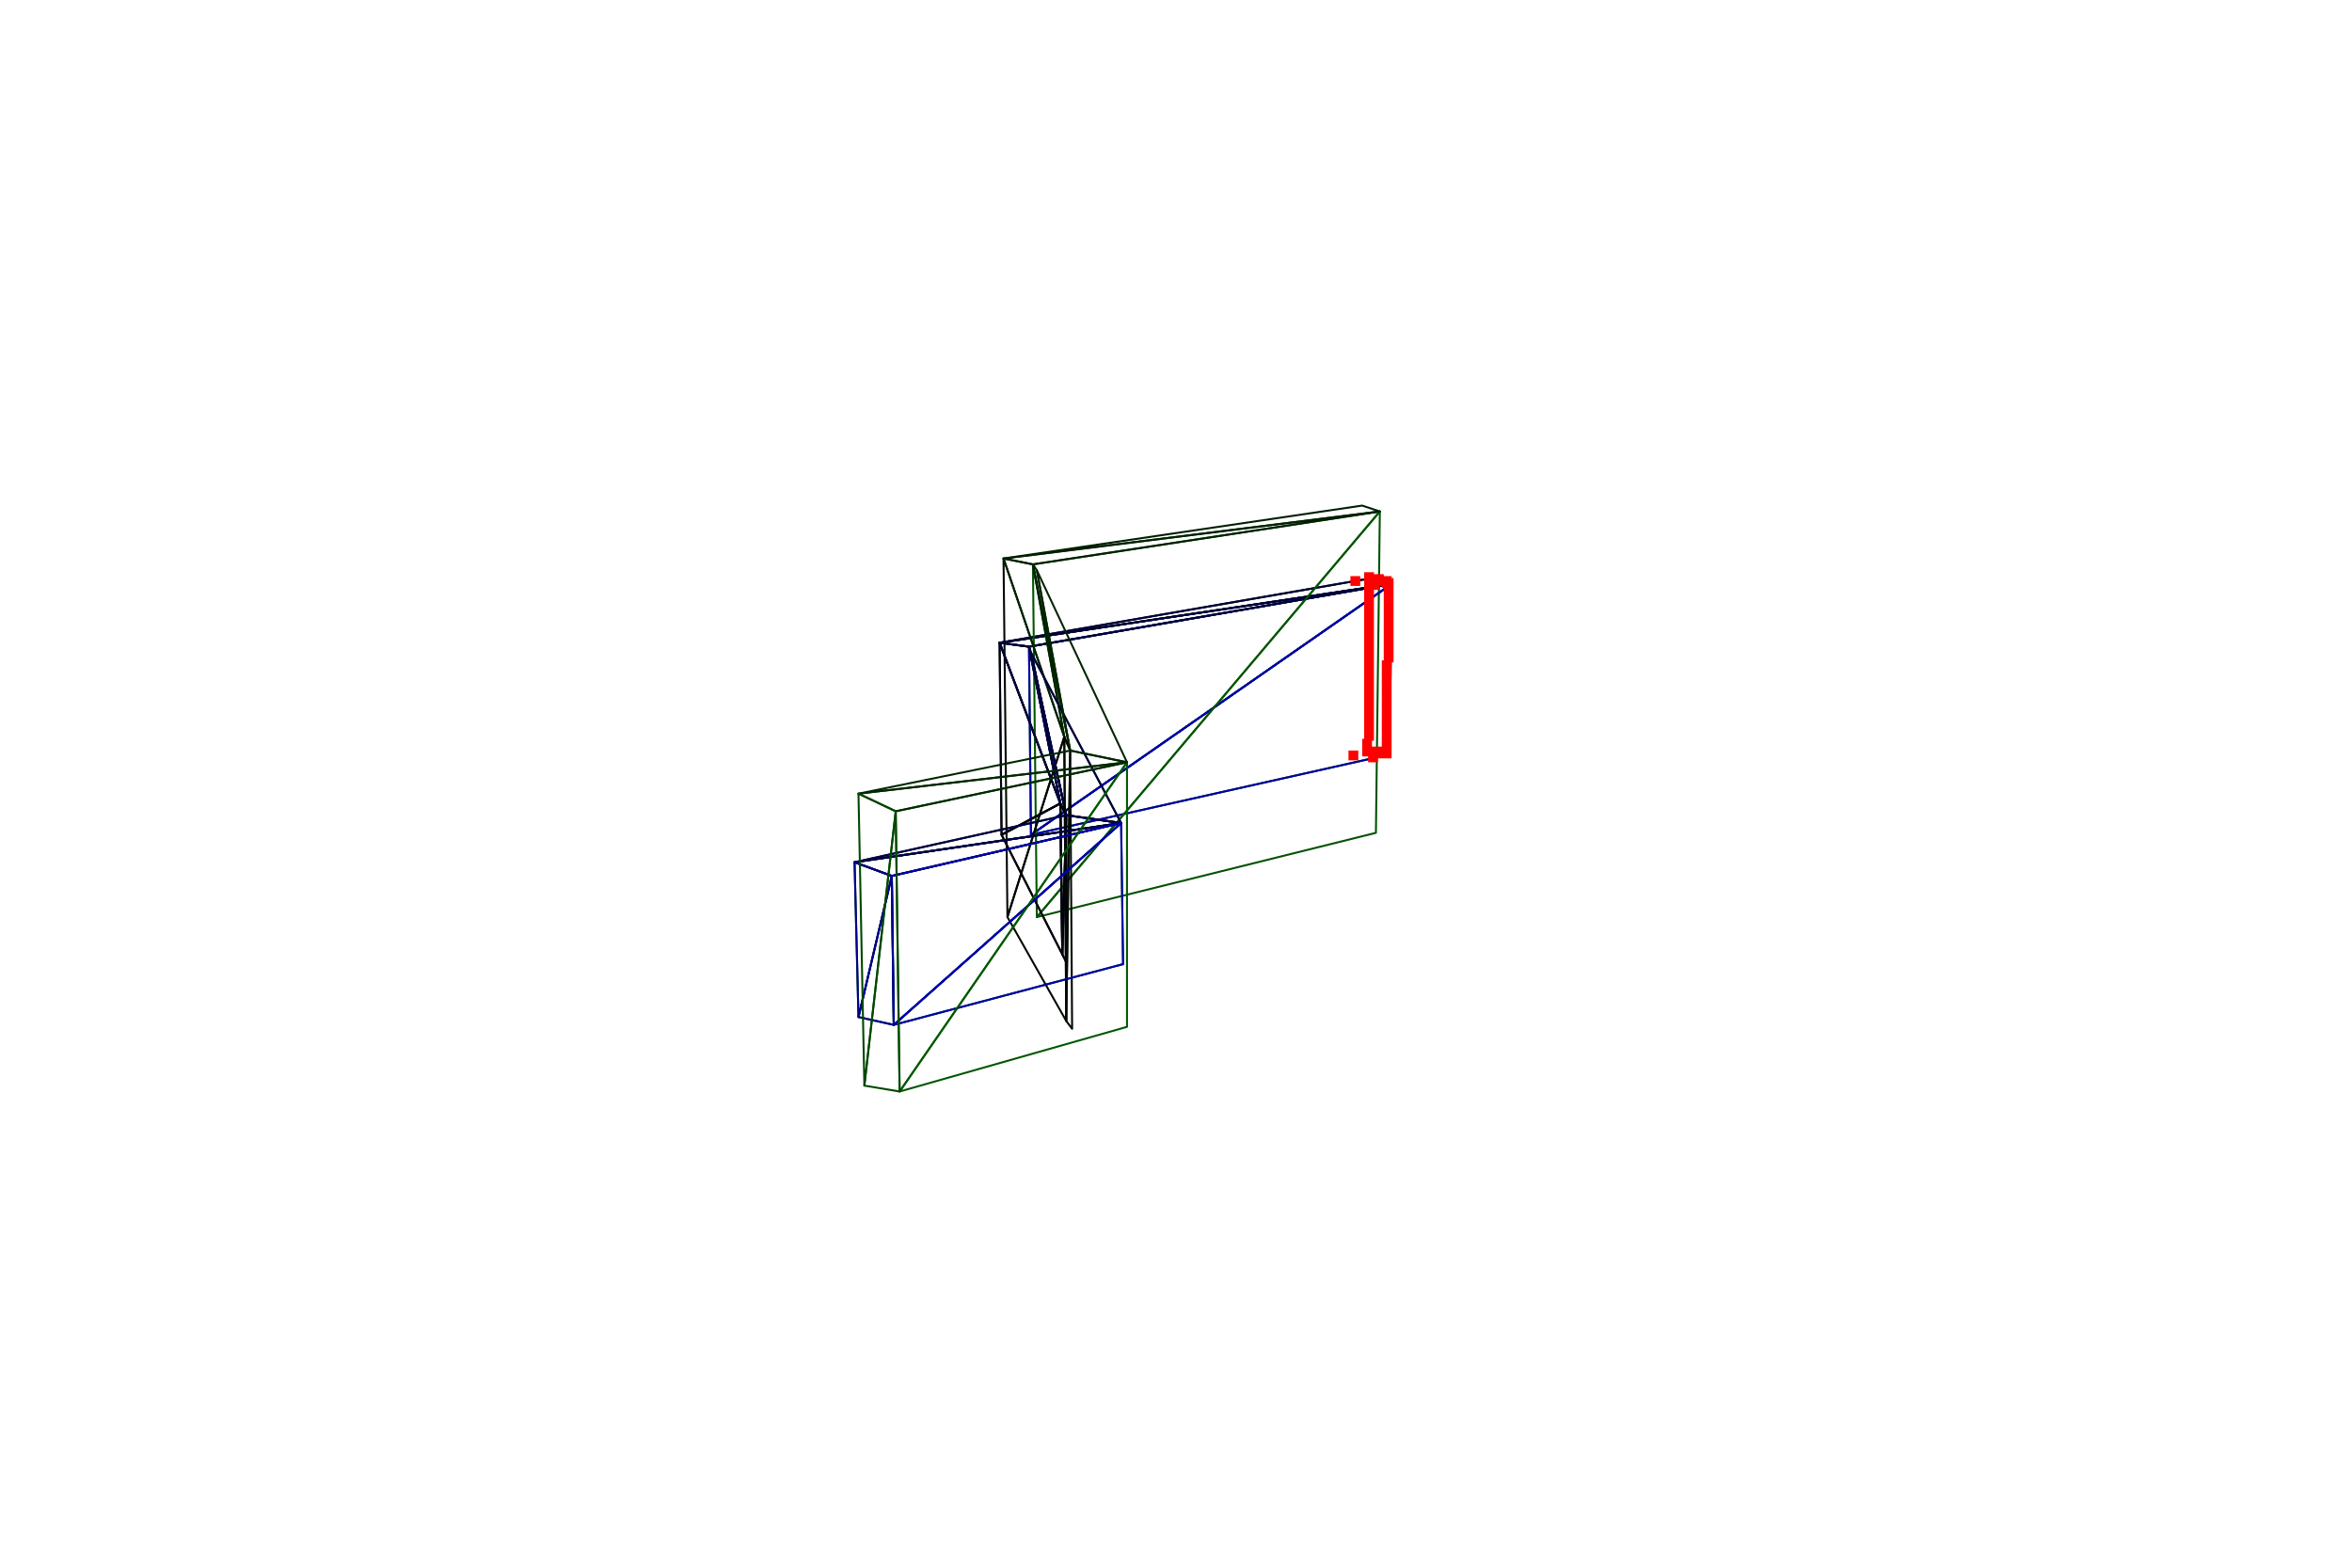
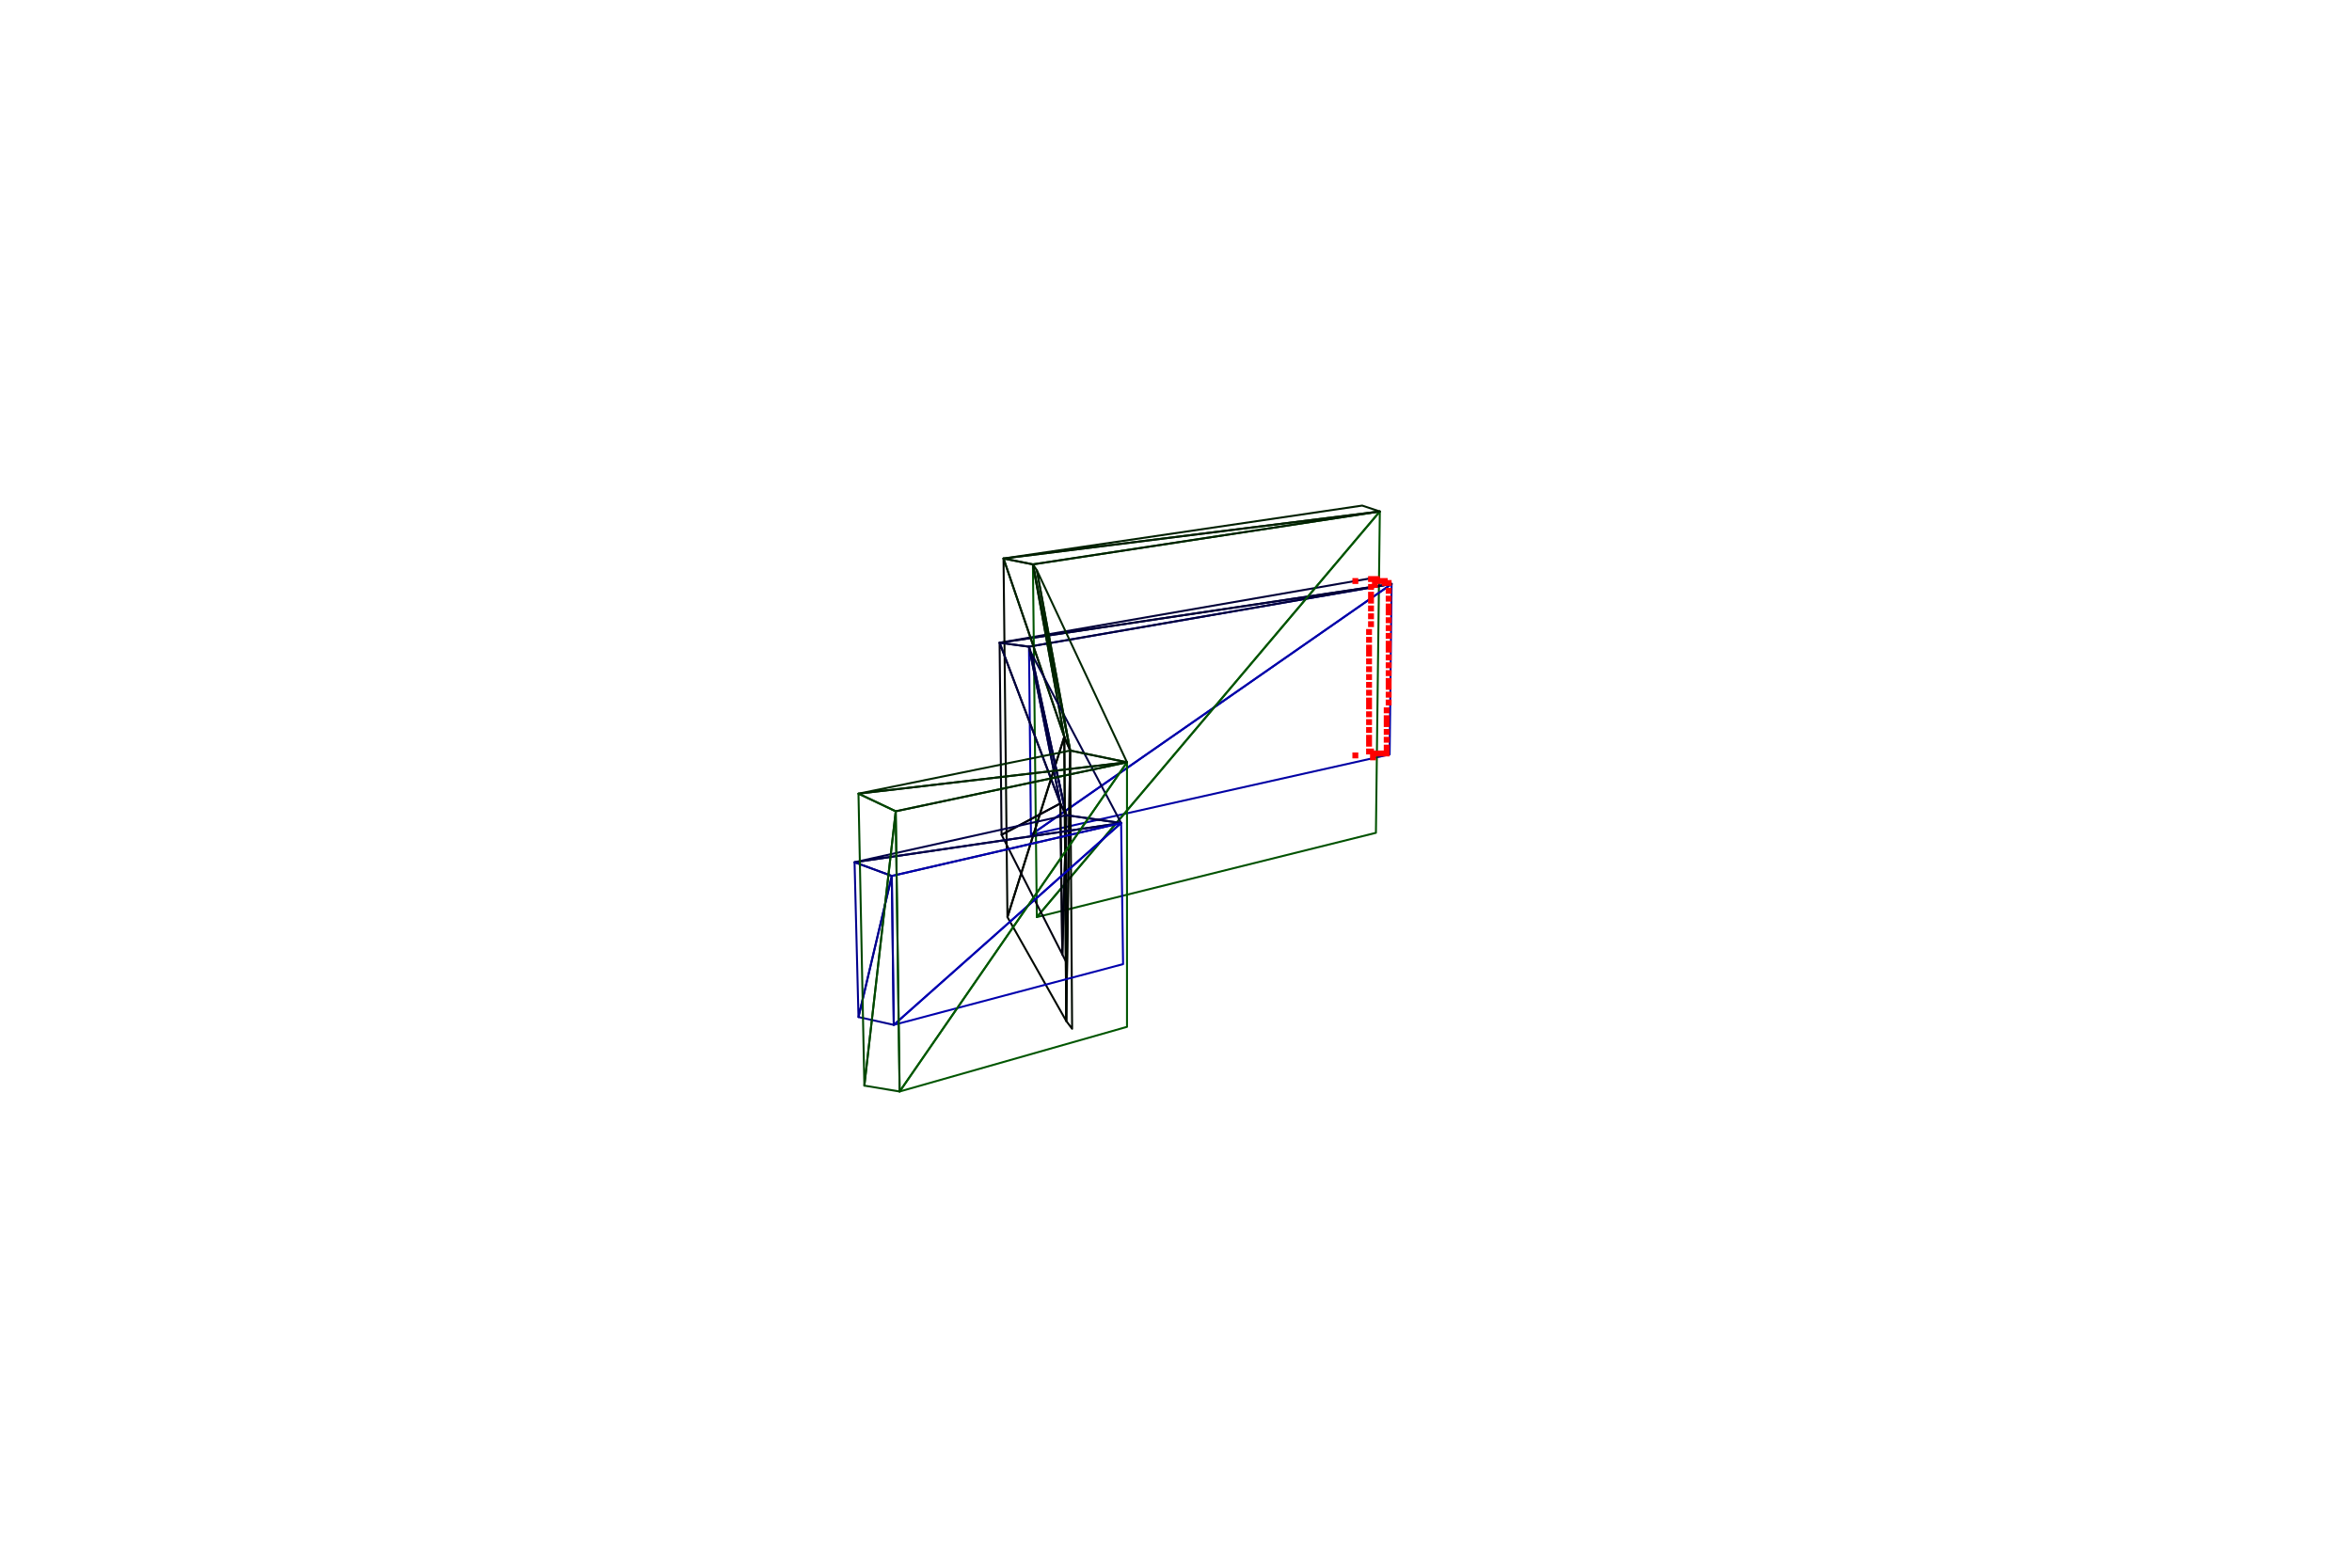
<svg xmlns="http://www.w3.org/2000/svg" width="1200" height="800">
  <svg viewBox="-600 -400 1200 800" width="1200" height="800" style="background:rgb(255,255,255)">
-     <path style="fill:none;stroke:rgb(0,82,0);stroke-width:1;stroke-linecap:round;stroke-linejoin:round" d="M-74,26L109,-15L110,-102z" />
-     <path style="fill:none;stroke:rgb(0,28,0);stroke-width:1;stroke-linecap:round;stroke-linejoin:round" d="M-90,-72L110,-102L100,-105z" />
-     <path style="fill:none;stroke:rgb(0,85,0);stroke-width:1;stroke-linecap:round;stroke-linejoin:round" d="M-74,26L110,-102L-75,-70z" />
-     <path style="fill:none;stroke:rgb(0,29,0);stroke-width:1;stroke-linecap:round;stroke-linejoin:round" d="M-90,-72L-75,-70L110,-102z" />
-     <path style="fill:none;stroke:rgb(0,7,0);stroke-width:1;stroke-linecap:round;stroke-linejoin:round" d="M-59,10L-90,-72L-89,26z" />
-     <path style="fill:none;stroke:rgb(0,31,0);stroke-width:1;stroke-linecap:round;stroke-linejoin:round" d="M-59,10L-75,-70L-90,-72z" />
-     <path style="fill:none;stroke:rgb(0,32,0);stroke-width:1;stroke-linecap:round;stroke-linejoin:round" d="M-75,-70L-56,16L-74,-67z" />
-     <path style="fill:none;stroke:rgb(0,7,0);stroke-width:1;stroke-linecap:round;stroke-linejoin:round" d="M-59,10L-89,26L-58,87z" />
-     <path style="fill:none;stroke:rgb(0,33,0);stroke-width:1;stroke-linecap:round;stroke-linejoin:round" d="M-56,16L-75,-70L-59,10zM-74,-67L-56,16L-28,20z" />
-     <path style="fill:none;stroke:rgb(0,8,0);stroke-width:1;stroke-linecap:round;stroke-linejoin:round" d="M-56,16L-59,10L-58,87zM-56,16L-58,87L-56,91z" />
-     <path style="fill:none;stroke:rgb(0,86,0);stroke-width:1;stroke-linecap:round;stroke-linejoin:round" d="M-144,123L-27,92L-28,20z" />
-     <path style="fill:none;stroke:rgb(0,36,0);stroke-width:1;stroke-linecap:round;stroke-linejoin:round" d="M-28,20L-56,16L-164,40z" />
-     <path style="fill:none;stroke:rgb(0,37,0);stroke-width:1;stroke-linecap:round;stroke-linejoin:round" d="M-28,20L-164,40L-145,47z" />
-     <path style="fill:none;stroke:rgb(0,88,0);stroke-width:1;stroke-linecap:round;stroke-linejoin:round" d="M-144,123L-28,20L-145,47z" />
-     <path style="fill:none;stroke:rgb(0,71,0);stroke-width:1;stroke-linecap:round;stroke-linejoin:round" d="M-145,47L-164,40L-162,119zM-145,47L-162,119L-144,123z" />
    <path style="fill:none;stroke:rgb(0,0,164);stroke-width:1;stroke-linecap:round;stroke-linejoin:round" d="M-74,26L109,-15L110,-102z" />
    <path style="fill:none;stroke:rgb(0,82,0); fill-opacity: 0.4;stroke-width:1;stroke-linecap:round;stroke-linejoin:round" d="M-71,68L102,25L104,-139z" />
    <path style="fill:none;stroke:rgb(0,0,56);stroke-width:1;stroke-linecap:round;stroke-linejoin:round" d="M-90,-72L110,-102L100,-105z" />
    <path style="fill:none;stroke:rgb(0,31,0); fill-opacity: 0.4;stroke-width:1;stroke-linecap:round;stroke-linejoin:round" d="M-88,-115L104,-139L95,-142z" />
    <path style="fill:none;stroke:rgb(0,0,170);stroke-width:1;stroke-linecap:round;stroke-linejoin:round" d="M-74,26L110,-102L-75,-70z" />
    <path style="fill:none;stroke:rgb(0,0,58);stroke-width:1;stroke-linecap:round;stroke-linejoin:round" d="M-90,-72L-75,-70L110,-102z" />
    <path style="fill:none;stroke:rgb(0,85,0); fill-opacity: 0.4;stroke-width:1;stroke-linecap:round;stroke-linejoin:round" d="M-71,68L104,-139L-73,-112z" />
    <path style="fill:none;stroke:rgb(0,32,0); fill-opacity: 0.4;stroke-width:1;stroke-linecap:round;stroke-linejoin:round" d="M-88,-115L-73,-112L104,-139z" />
    <path style="fill:none;stroke:rgb(0,0,15);stroke-width:1;stroke-linecap:round;stroke-linejoin:round" d="M-59,10L-90,-72L-89,26z" />
    <path style="fill:none;stroke:rgb(0,7,0); fill-opacity: 0.4;stroke-width:1;stroke-linecap:round;stroke-linejoin:round" d="M-57,-24L-88,-115L-86,68z" />
    <path style="fill:none;stroke:rgb(0,0,63);stroke-width:1;stroke-linecap:round;stroke-linejoin:round" d="M-59,10L-75,-70L-90,-72z" />
    <path style="fill:none;stroke:rgb(0,34,0); fill-opacity: 0.4;stroke-width:1;stroke-linecap:round;stroke-linejoin:round" d="M-57,-24L-73,-112L-88,-115z" />
    <path style="fill:none;stroke:rgb(0,0,63);stroke-width:1;stroke-linecap:round;stroke-linejoin:round" d="M-75,-70L-56,16L-74,-67z" />
    <path style="fill:none;stroke:rgb(0,34,0); fill-opacity: 0.4;stroke-width:1;stroke-linecap:round;stroke-linejoin:round" d="M-73,-112L-54,-17L-71,-109z" />
    <path style="fill:none;stroke:rgb(0,7,0); fill-opacity: 0.4;stroke-width:1;stroke-linecap:round;stroke-linejoin:round" d="M-57,-24L-86,68L-56,121z" />
    <path style="fill:none;stroke:rgb(0,0,15);stroke-width:1;stroke-linecap:round;stroke-linejoin:round" d="M-59,10L-89,26L-58,87z" />
    <path style="fill:none;stroke:rgb(0,0,67);stroke-width:1;stroke-linecap:round;stroke-linejoin:round" d="M-56,16L-75,-70L-59,10z" />
    <path style="fill:none;stroke:rgb(0,36,0); fill-opacity: 0.4;stroke-width:1;stroke-linecap:round;stroke-linejoin:round" d="M-54,-17L-73,-112L-57,-24z" />
    <path style="fill:none;stroke:rgb(0,0,67);stroke-width:1;stroke-linecap:round;stroke-linejoin:round" d="M-74,-67L-56,16L-28,20z" />
    <path style="fill:none;stroke:rgb(0,37,0); fill-opacity: 0.4;stroke-width:1;stroke-linecap:round;stroke-linejoin:round" d="M-71,-109L-54,-17L-25,-11z" />
    <path style="fill:none;stroke:rgb(0,0,16);stroke-width:1;stroke-linecap:round;stroke-linejoin:round" d="M-56,16L-59,10L-58,87z" />
    <path style="fill:none;stroke:rgb(0,8,0); fill-opacity: 0.4;stroke-width:1;stroke-linecap:round;stroke-linejoin:round" d="M-54,-17L-56,121L-53,125z" />
    <path style="fill:none;stroke:rgb(0,0,16);stroke-width:1;stroke-linecap:round;stroke-linejoin:round" d="M-56,16L-58,87L-56,91z" />
    <path style="fill:none;stroke:rgb(0,8,0); fill-opacity: 0.4;stroke-width:1;stroke-linecap:round;stroke-linejoin:round" d="M-54,-17L-57,-24L-56,121z" />
    <path style="fill:none;stroke:rgb(0,86,0); fill-opacity: 0.4;stroke-width:1;stroke-linecap:round;stroke-linejoin:round" d="M-141,157L-25,124L-25,-11z" />
    <path style="fill:none;stroke:rgb(0,0,173);stroke-width:1;stroke-linecap:round;stroke-linejoin:round" d="M-144,123L-27,92L-28,20z" />
    <path style="fill:none;stroke:rgb(0,0,72);stroke-width:1;stroke-linecap:round;stroke-linejoin:round" d="M-28,20L-56,16L-164,40z" />
    <path style="fill:none;stroke:rgb(0,39,0); fill-opacity: 0.4;stroke-width:1;stroke-linecap:round;stroke-linejoin:round" d="M-25,-11L-54,-17L-162,5z" />
    <path style="fill:none;stroke:rgb(0,0,74);stroke-width:1;stroke-linecap:round;stroke-linejoin:round" d="M-28,20L-164,40L-145,47z" />
    <path style="fill:none;stroke:rgb(0,0,176);stroke-width:1;stroke-linecap:round;stroke-linejoin:round" d="M-144,123L-28,20L-145,47z" />
    <path style="fill:none;stroke:rgb(0,88,0); fill-opacity: 0.4;stroke-width:1;stroke-linecap:round;stroke-linejoin:round" d="M-141,157L-25,-11L-143,14z" />
    <path style="fill:none;stroke:rgb(0,40,0); fill-opacity: 0.4;stroke-width:1;stroke-linecap:round;stroke-linejoin:round" d="M-25,-11L-162,5L-143,14z" />
    <path style="fill:none;stroke:rgb(0,0,141);stroke-width:1;stroke-linecap:round;stroke-linejoin:round" d="M-145,47L-164,40L-162,119z" />
    <path style="fill:none;stroke:rgb(0,71,0); fill-opacity: 0.4;stroke-width:1;stroke-linecap:round;stroke-linejoin:round" d="M-143,14L-159,154L-141,157z" />
    <path style="fill:none;stroke:rgb(0,0,141);stroke-width:1;stroke-linecap:round;stroke-linejoin:round" d="M-145,47L-162,119L-144,123z" />
    <path style="fill:none;stroke:rgb(0,71,0); fill-opacity: 0.4;stroke-width:1;stroke-linecap:round;stroke-linejoin:round" d="M-143,14L-162,5L-159,154z" />
-     <path style="fill:rgb(255,0,0)" d="M95,-19h5v5h-5zM96,-19h5v5h-5zM96,-19h5v5h-5zM95,-23h5v5h-5zM97,-19h5v5h-5zM97,-19h5v5h-5zM96,-27h5v5h-5zM97,-19h5v5h-5zM98,-19h5v5h-5zM96,-30h5v5h-5zM98,-19h5v5h-5zM99,-19h5v5h-5zM96,-34h5v5h-5zM99,-19h5v5h-5zM100,-19h5v5h-5zM100,-19h5v5h-5zM96,-38h5v5h-5zM100,-19h5v5h-5zM101,-18h5v5h-5zM96,-42h5v5h-5zM101,-18h5v5h-5zM102,-18h5v5h-5zM96,-46h5v5h-5zM102,-18h5v5h-5zM102,-18h5v5h-5zM96,-50h5v5h-5zM103,-18h5v5h-5zM103,-18h5v5h-5zM88,-17h5v5h-5zM96,-53h5v5h-5zM104,-18h5v5h-5zM104,-18h5v5h-5zM104,-18h5v5h-5zM96,-57h5v5h-5zM105,-18h5v5h-5zM96,-61h5v5h-5zM105,-22h5v5h-5zM96,-65h5v5h-5zM105,-26h5v5h-5zM96,-69h5v5h-5zM105,-29h5v5h-5zM96,-73h5v5h-5zM105,-33h5v5h-5zM96,-77h5v5h-5zM105,-37h5v5h-5zM96,-80h5v5h-5zM105,-41h5v5h-5zM96,-84h5v5h-5zM105,-44h5v5h-5zM96,-88h5v5h-5zM105,-48h5v5h-5zM96,-92h5v5h-5zM98,-16h5v5h-5zM105,-52h5v5h-5zM96,-96h5v5h-5zM105,-56h5v5h-5zM96,-100h5v5h-5zM105,-60h5v5h-5zM96,-104h5v5h-5zM105,-63h5v5h-5zM96,-108h5v5h-5zM106,-67h5v5h-5zM97,-107h5v5h-5zM97,-107h5v5h-5zM106,-71h5v5h-5zM98,-107h5v5h-5zM98,-107h5v5h-5zM106,-75h5v5h-5zM99,-107h5v5h-5zM99,-107h5v5h-5zM99,-107h5v5h-5zM106,-79h5v5h-5zM100,-107h5v5h-5zM100,-107h5v5h-5zM106,-82h5v5h-5zM101,-107h5v5h-5zM101,-106h5v5h-5zM106,-86h5v5h-5zM101,-106h5v5h-5zM102,-106h5v5h-5zM106,-90h5v5h-5zM102,-106h5v5h-5zM103,-106h5v5h-5zM103,-106h5v5h-5zM106,-94h5v5h-5zM104,-106h5v5h-5zM104,-106h5v5h-5zM106,-98h5v5h-5zM104,-106h5v5h-5zM105,-106h5v5h-5zM89,-106h5v5h-5zM106,-101h5v5h-5zM105,-105h5v5h-5zM106,-105h5v5h-5zM106,-105h5v5h-5zM99,-104h5v5h-5z" />
+     <path style="fill:rgb(255,0,0)" d="M97,-18h3v3h-3zM97,-18h3v3h-3zM98,-18h3v3h-3zM97,-22h3v3h-3zM98,-18h3v3h-3zM98,-18h3v3h-3zM97,-25h3v3h-3zM99,-17h3v3h-3zM99,-17h3v3h-3zM97,-29h3v3h-3zM100,-17h3v3h-3zM100,-17h3v3h-3zM97,-33h3v3h-3zM100,-17h3v3h-3zM101,-17h3v3h-3zM101,-17h3v3h-3zM97,-37h3v3h-3zM102,-17h3v3h-3zM102,-17h3v3h-3zM97,-41h3v3h-3zM102,-17h3v3h-3zM103,-17h3v3h-3zM97,-44h3v3h-3zM103,-17h3v3h-3zM104,-17h3v3h-3zM97,-48h3v3h-3zM104,-17h3v3h-3zM105,-17h3v3h-3zM90,-16h3v3h-3zM97,-52h3v3h-3zM105,-17h3v3h-3zM105,-17h3v3h-3zM106,-17h3v3h-3zM97,-56h3v3h-3zM106,-17h3v3h-3zM97,-60h3v3h-3zM106,-20h3v3h-3zM97,-64h3v3h-3zM106,-24h3v3h-3zM97,-68h3v3h-3zM106,-28h3v3h-3zM97,-71h3v3h-3zM106,-32h3v3h-3zM97,-75h3v3h-3zM106,-35h3v3h-3zM97,-79h3v3h-3zM106,-39h3v3h-3zM98,-83h3v3h-3zM107,-43h3v3h-3zM98,-87h3v3h-3zM107,-47h3v3h-3zM98,-91h3v3h-3zM99,-15h3v3h-3zM107,-51h3v3h-3zM98,-95h3v3h-3zM107,-54h3v3h-3zM98,-98h3v3h-3zM107,-58h3v3h-3zM98,-102h3v3h-3zM107,-62h3v3h-3zM98,-106h3v3h-3zM107,-66h3v3h-3zM98,-106h3v3h-3zM99,-106h3v3h-3zM107,-70h3v3h-3zM99,-106h3v3h-3zM99,-106h3v3h-3zM107,-73h3v3h-3zM100,-106h3v3h-3zM100,-106h3v3h-3zM101,-106h3v3h-3zM107,-77h3v3h-3zM101,-105h3v3h-3zM102,-105h3v3h-3zM107,-81h3v3h-3zM102,-105h3v3h-3zM102,-105h3v3h-3zM107,-85h3v3h-3zM103,-105h3v3h-3zM103,-105h3v3h-3zM107,-89h3v3h-3zM104,-105h3v3h-3zM104,-105h3v3h-3zM104,-105h3v3h-3zM107,-92h3v3h-3zM105,-105h3v3h-3zM105,-104h3v3h-3zM107,-96h3v3h-3zM106,-104h3v3h-3zM106,-104h3v3h-3zM90,-105h3v3h-3zM107,-100h3v3h-3zM107,-104h3v3h-3zM107,-104h3v3h-3zM107,-104h3v3h-3zM100,-103h3v3h-3z" />
  </svg>
</svg>
